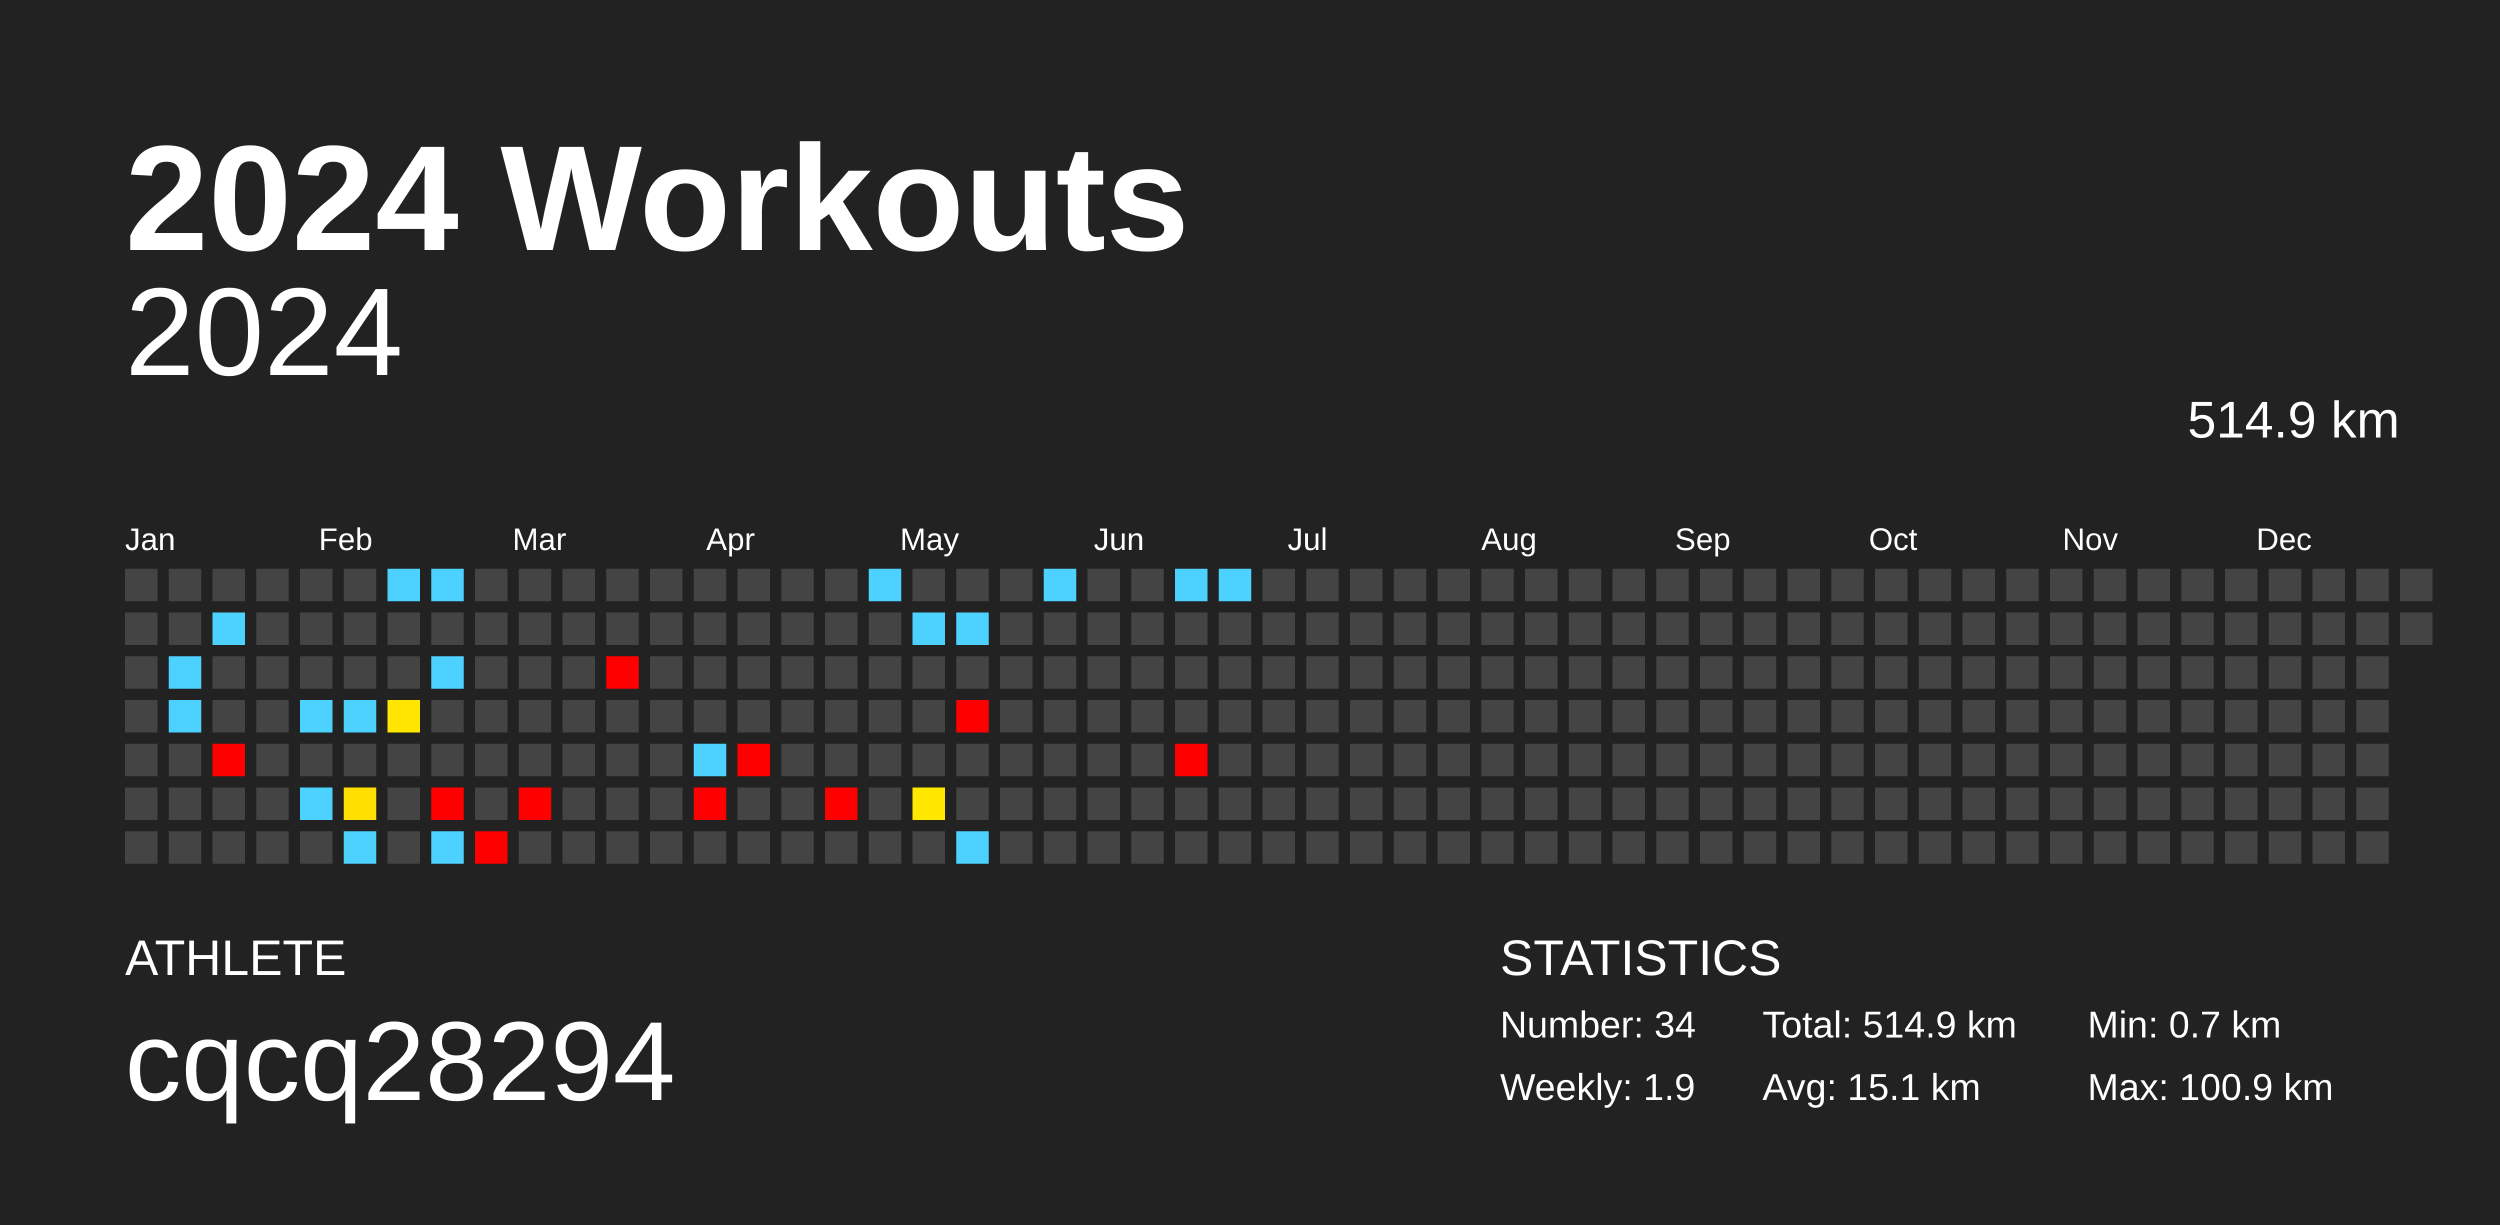
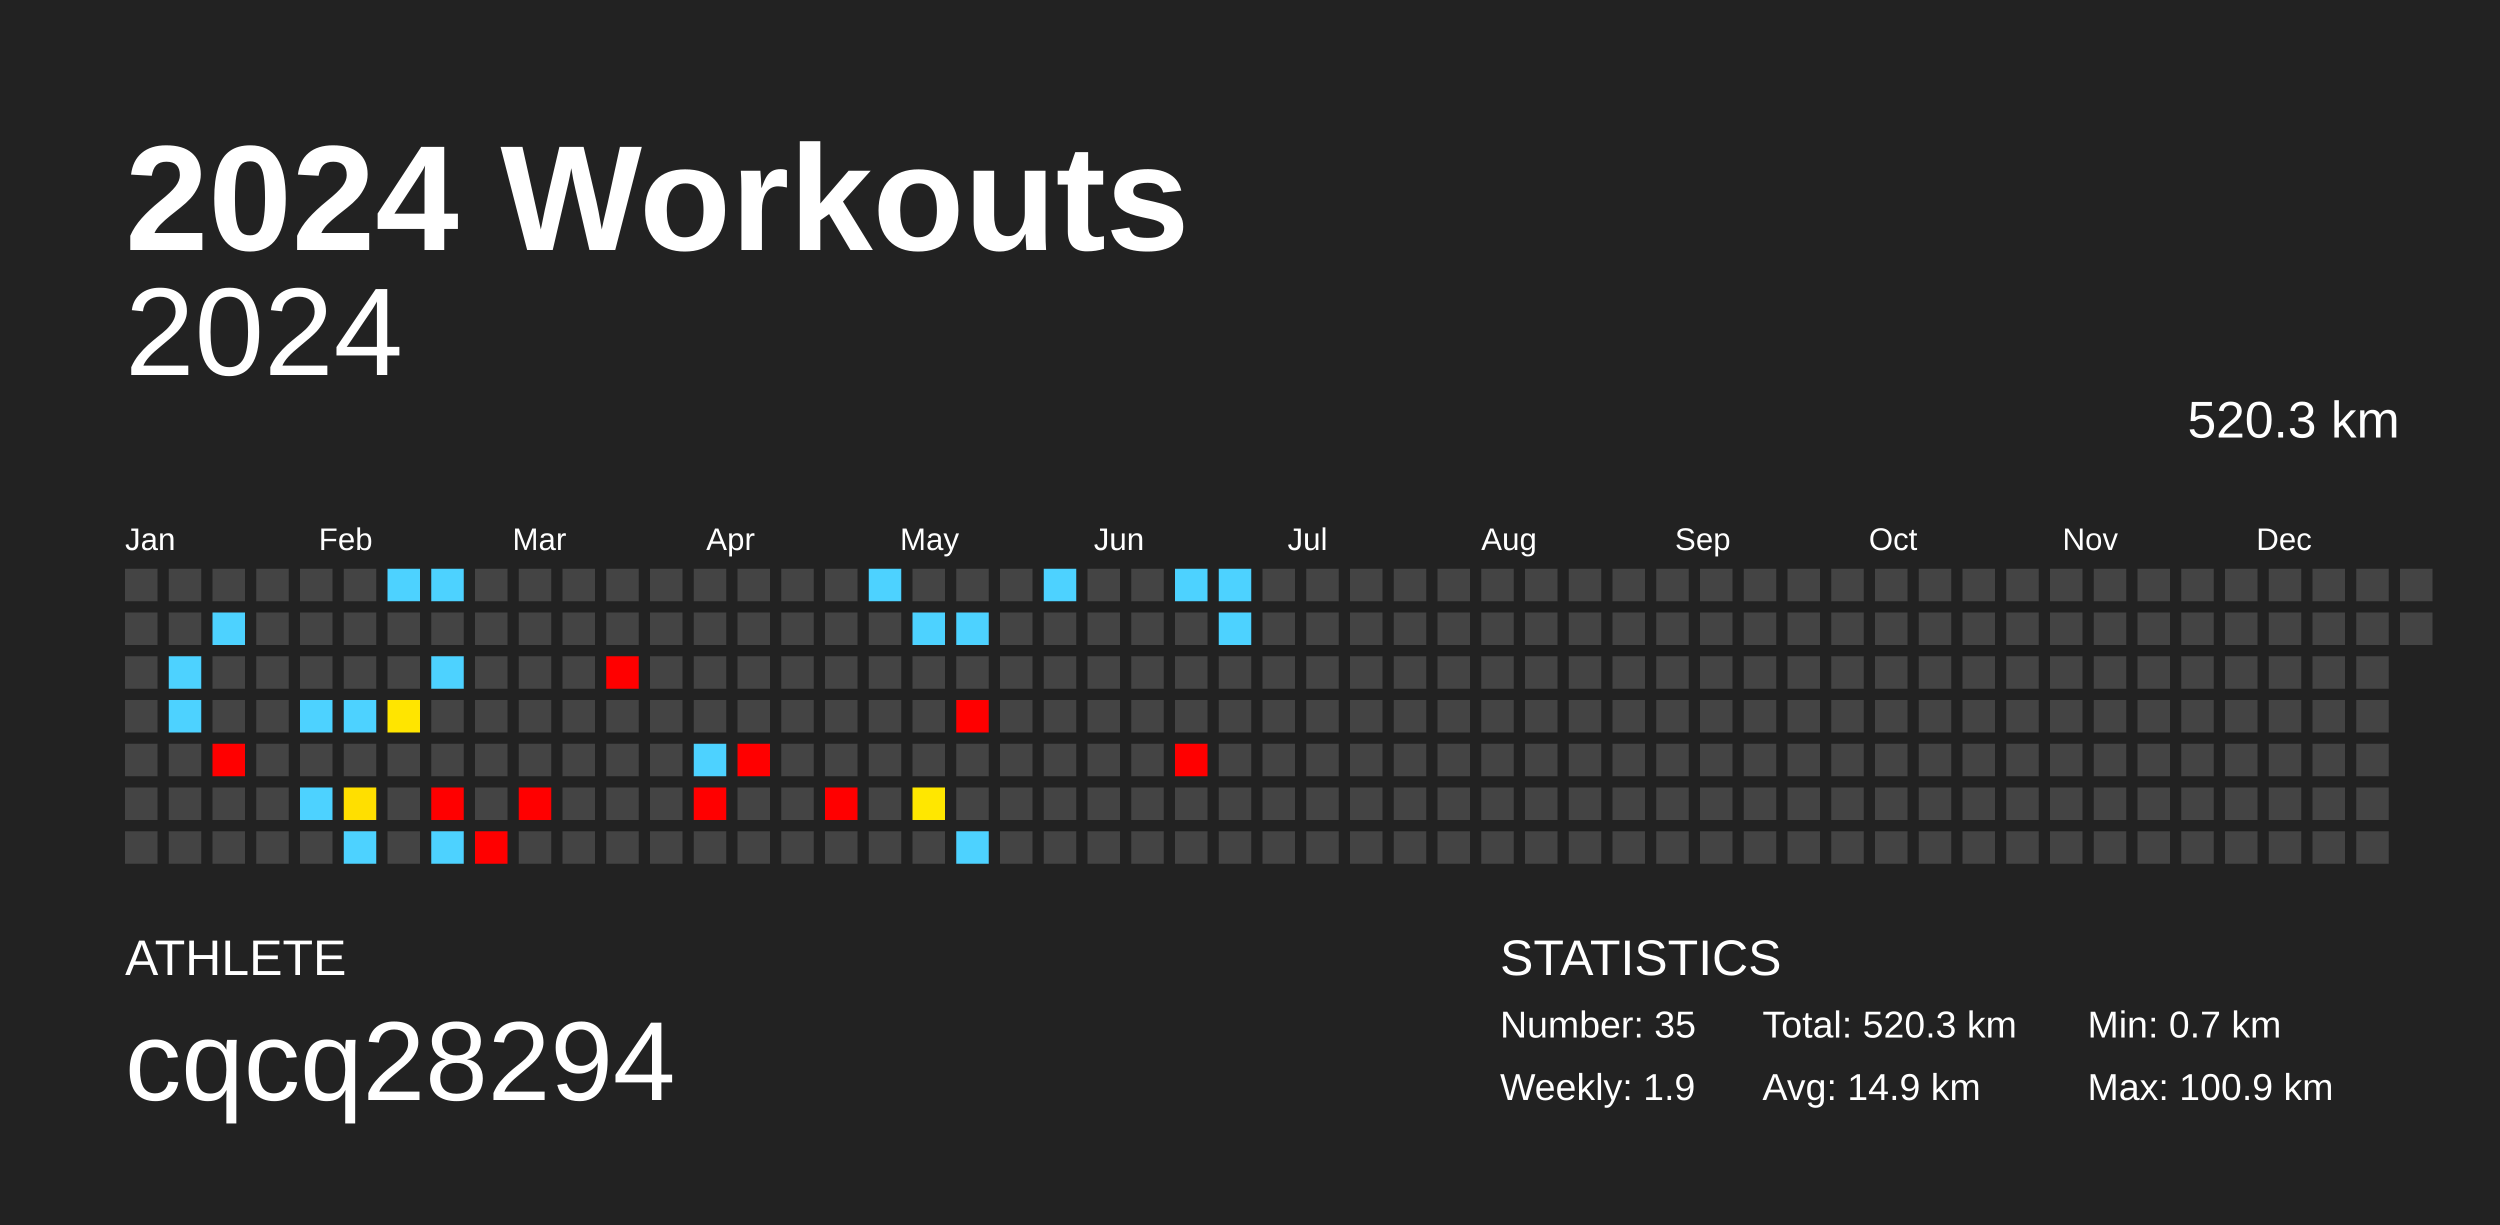
<svg xmlns="http://www.w3.org/2000/svg" baseProfile="full" height="98mm" version="1.1" viewBox="0,0,200,98" width="200mm">
  <defs />
  <rect fill="#222222" height="98" width="200" x="0" y="0" />
  <text fill="#FFFFFF" style="font-size:12px; font-family:Arial; font-weight:bold;" x="10" y="20">2024 Workouts</text>
  <text fill="#FFFFFF" style="font-size:4px; font-family:Arial" x="10" y="78">ATHLETE</text>
  <text fill="#FFFFFF" style="font-size:9px; font-family:Arial" x="10" y="88">cqcq28294</text>
  <text fill="#FFFFFF" style="font-size:4px; font-family:Arial" x="120" y="78">STATISTICS</text>
-   <text fill="#FFFFFF" style="font-size:3px; font-family:Arial" x="120" y="83">Number: 34</text>
+   <text fill="#FFFFFF" style="font-size:3px; font-family:Arial" x="120" y="83">Number: 35</text>
  <text fill="#FFFFFF" style="font-size:3px; font-family:Arial" x="120" y="88">Weekly: 1.9</text>
-   <text fill="#FFFFFF" style="font-size:3px; font-family:Arial" x="141" y="83">Total: 514.9 km</text>
-   <text fill="#FFFFFF" style="font-size:3px; font-family:Arial" x="141" y="88">Avg: 15.1 km</text>
+   <text fill="#FFFFFF" style="font-size:3px; font-family:Arial" x="141" y="83">Total: 520.3 km</text>
+   <text fill="#FFFFFF" style="font-size:3px; font-family:Arial" x="141" y="88">Avg: 14.9 km</text>
  <text fill="#FFFFFF" style="font-size:3px; font-family:Arial" x="167" y="83">Min: 0.7 km</text>
  <text fill="#FFFFFF" style="font-size:3px; font-family:Arial" x="167" y="88">Max: 100.9 km</text>
  <text alignment-baseline="hanging" fill="#FFFFFF" style="font-size:10.0px; font-family:Arial;" x="10" y="30">2024</text>
-   <text alignment-baseline="hanging" fill="#FFFFFF" style="font-size:4.125px; font-family:Arial;" x="175" y="35">514.9 km</text>
+   <text alignment-baseline="hanging" fill="#FFFFFF" style="font-size:4.125px; font-family:Arial;" x="175" y="35">520.3 km</text>
  <text fill="#FFFFFF" style="font-size:2.5px; font-family:Arial" x="10.0" y="44">Jan</text>
  <text fill="#FFFFFF" style="font-size:2.5px; font-family:Arial" x="25.5" y="44">Feb</text>
  <text fill="#FFFFFF" style="font-size:2.5px; font-family:Arial" x="41.0" y="44">Mar</text>
  <text fill="#FFFFFF" style="font-size:2.5px; font-family:Arial" x="56.5" y="44">Apr</text>
  <text fill="#FFFFFF" style="font-size:2.5px; font-family:Arial" x="72.0" y="44">May</text>
  <text fill="#FFFFFF" style="font-size:2.5px; font-family:Arial" x="87.5" y="44">Jun</text>
  <text fill="#FFFFFF" style="font-size:2.5px; font-family:Arial" x="103.0" y="44">Jul</text>
  <text fill="#FFFFFF" style="font-size:2.5px; font-family:Arial" x="118.5" y="44">Aug</text>
  <text fill="#FFFFFF" style="font-size:2.5px; font-family:Arial" x="134.0" y="44">Sep</text>
  <text fill="#FFFFFF" style="font-size:2.5px; font-family:Arial" x="149.5" y="44">Oct</text>
  <text fill="#FFFFFF" style="font-size:2.5px; font-family:Arial" x="165.0" y="44">Nov</text>
  <text fill="#FFFFFF" style="font-size:2.5px; font-family:Arial" x="180.5" y="44">Dec</text>
  <rect fill="#444444" height="2.6" width="2.6" x="10.0" y="45.5" />
  <rect fill="#444444" height="2.6" width="2.6" x="10.0" y="49.0" />
  <rect fill="#444444" height="2.6" width="2.6" x="10.0" y="52.5" />
  <rect fill="#444444" height="2.6" width="2.6" x="10.0" y="56.0" />
  <rect fill="#444444" height="2.6" width="2.6" x="10.0" y="59.5" />
  <rect fill="#444444" height="2.6" width="2.6" x="10.0" y="63.0" />
  <rect fill="#444444" height="2.6" width="2.6" x="10.0" y="66.5" />
  <rect fill="#444444" height="2.6" width="2.6" x="13.5" y="45.5" />
  <rect fill="#444444" height="2.6" width="2.6" x="13.5" y="49.0" />
  <rect fill="#4dd2ff" height="2.6" width="2.6" x="13.5" y="52.5" />
  <rect fill="#4dd2ff" height="2.6" width="2.6" x="13.5" y="56.0" />
  <rect fill="#444444" height="2.6" width="2.6" x="13.5" y="59.5" />
  <rect fill="#444444" height="2.6" width="2.6" x="13.5" y="63.0" />
  <rect fill="#444444" height="2.6" width="2.6" x="13.5" y="66.5" />
  <rect fill="#444444" height="2.6" width="2.6" x="17.0" y="45.5" />
  <rect fill="#4dd2ff" height="2.6" width="2.6" x="17.0" y="49.0" />
  <rect fill="#444444" height="2.6" width="2.6" x="17.0" y="52.5" />
  <rect fill="#444444" height="2.6" width="2.6" x="17.0" y="56.0" />
  <rect fill="red" height="2.6" width="2.6" x="17.0" y="59.5" />
  <rect fill="#444444" height="2.6" width="2.6" x="17.0" y="63.0" />
  <rect fill="#444444" height="2.6" width="2.6" x="17.0" y="66.5" />
  <rect fill="#444444" height="2.6" width="2.6" x="20.5" y="45.5" />
  <rect fill="#444444" height="2.6" width="2.6" x="20.5" y="49.0" />
  <rect fill="#444444" height="2.6" width="2.6" x="20.5" y="52.5" />
  <rect fill="#444444" height="2.6" width="2.6" x="20.5" y="56.0" />
  <rect fill="#444444" height="2.6" width="2.6" x="20.5" y="59.5" />
  <rect fill="#444444" height="2.6" width="2.6" x="20.5" y="63.0" />
  <rect fill="#444444" height="2.6" width="2.6" x="20.5" y="66.5" />
  <rect fill="#444444" height="2.6" width="2.6" x="24.0" y="45.5" />
  <rect fill="#444444" height="2.6" width="2.6" x="24.0" y="49.0" />
  <rect fill="#444444" height="2.6" width="2.6" x="24.0" y="52.5" />
  <rect fill="#4dd2ff" height="2.6" width="2.6" x="24.0" y="56.0" />
  <rect fill="#444444" height="2.6" width="2.6" x="24.0" y="59.5" />
  <rect fill="#4dd2ff" height="2.6" width="2.6" x="24.0" y="63.0" />
  <rect fill="#444444" height="2.6" width="2.6" x="24.0" y="66.5" />
  <rect fill="#444444" height="2.6" width="2.6" x="27.5" y="45.5" />
  <rect fill="#444444" height="2.6" width="2.6" x="27.5" y="49.0" />
  <rect fill="#444444" height="2.6" width="2.6" x="27.5" y="52.5" />
  <rect fill="#4dd2ff" height="2.6" width="2.6" x="27.5" y="56.0" />
  <rect fill="#444444" height="2.6" width="2.6" x="27.5" y="59.5" />
  <rect fill="#ffdf00" height="2.6" width="2.6" x="27.5" y="63.0" />
  <rect fill="#4dd2ff" height="2.6" width="2.6" x="27.5" y="66.5" />
  <rect fill="#4dd2ff" height="2.6" width="2.6" x="31.0" y="45.5" />
  <rect fill="#444444" height="2.6" width="2.6" x="31.0" y="49.0" />
  <rect fill="#444444" height="2.6" width="2.6" x="31.0" y="52.5" />
  <rect fill="#ffe500" height="2.6" width="2.6" x="31.0" y="56.0" />
  <rect fill="#444444" height="2.6" width="2.6" x="31.0" y="59.5" />
  <rect fill="#444444" height="2.6" width="2.6" x="31.0" y="63.0" />
  <rect fill="#444444" height="2.6" width="2.6" x="31.0" y="66.5" />
  <rect fill="#4dd2ff" height="2.6" width="2.6" x="34.5" y="45.5" />
  <rect fill="#444444" height="2.6" width="2.6" x="34.5" y="49.0" />
  <rect fill="#4dd2ff" height="2.6" width="2.6" x="34.5" y="52.5" />
  <rect fill="#444444" height="2.6" width="2.6" x="34.5" y="56.0" />
  <rect fill="#444444" height="2.6" width="2.6" x="34.5" y="59.5" />
  <rect fill="red" height="2.6" width="2.6" x="34.5" y="63.0" />
  <rect fill="#4dd2ff" height="2.6" width="2.6" x="34.5" y="66.5" />
  <rect fill="#444444" height="2.6" width="2.6" x="38.0" y="45.5" />
  <rect fill="#444444" height="2.6" width="2.6" x="38.0" y="49.0" />
  <rect fill="#444444" height="2.6" width="2.6" x="38.0" y="52.5" />
  <rect fill="#444444" height="2.6" width="2.6" x="38.0" y="56.0" />
  <rect fill="#444444" height="2.6" width="2.6" x="38.0" y="59.5" />
  <rect fill="#444444" height="2.6" width="2.6" x="38.0" y="63.0" />
  <rect fill="red" height="2.6" width="2.6" x="38.0" y="66.5" />
  <rect fill="#444444" height="2.6" width="2.6" x="41.5" y="45.5" />
  <rect fill="#444444" height="2.6" width="2.6" x="41.5" y="49.0" />
  <rect fill="#444444" height="2.6" width="2.6" x="41.5" y="52.5" />
  <rect fill="#444444" height="2.6" width="2.6" x="41.5" y="56.0" />
  <rect fill="#444444" height="2.6" width="2.6" x="41.5" y="59.5" />
  <rect fill="red" height="2.6" width="2.6" x="41.5" y="63.0" />
  <rect fill="#444444" height="2.6" width="2.6" x="41.5" y="66.5" />
  <rect fill="#444444" height="2.6" width="2.6" x="45.0" y="45.5" />
  <rect fill="#444444" height="2.6" width="2.6" x="45.0" y="49.0" />
  <rect fill="#444444" height="2.6" width="2.6" x="45.0" y="52.5" />
  <rect fill="#444444" height="2.6" width="2.6" x="45.0" y="56.0" />
  <rect fill="#444444" height="2.6" width="2.6" x="45.0" y="59.5" />
  <rect fill="#444444" height="2.6" width="2.6" x="45.0" y="63.0" />
  <rect fill="#444444" height="2.6" width="2.6" x="45.0" y="66.5" />
  <rect fill="#444444" height="2.6" width="2.6" x="48.5" y="45.5" />
  <rect fill="#444444" height="2.6" width="2.6" x="48.5" y="49.0" />
  <rect fill="red" height="2.6" width="2.6" x="48.5" y="52.5" />
  <rect fill="#444444" height="2.6" width="2.6" x="48.5" y="56.0" />
  <rect fill="#444444" height="2.6" width="2.6" x="48.5" y="59.5" />
  <rect fill="#444444" height="2.6" width="2.6" x="48.5" y="63.0" />
  <rect fill="#444444" height="2.6" width="2.6" x="48.5" y="66.5" />
  <rect fill="#444444" height="2.6" width="2.6" x="52.0" y="45.5" />
  <rect fill="#444444" height="2.6" width="2.6" x="52.0" y="49.0" />
  <rect fill="#444444" height="2.6" width="2.6" x="52.0" y="52.5" />
  <rect fill="#444444" height="2.6" width="2.6" x="52.0" y="56.0" />
  <rect fill="#444444" height="2.6" width="2.6" x="52.0" y="59.5" />
  <rect fill="#444444" height="2.6" width="2.6" x="52.0" y="63.0" />
  <rect fill="#444444" height="2.6" width="2.6" x="52.0" y="66.5" />
  <rect fill="#444444" height="2.6" width="2.6" x="55.5" y="45.5" />
  <rect fill="#444444" height="2.6" width="2.6" x="55.5" y="49.0" />
  <rect fill="#444444" height="2.6" width="2.6" x="55.5" y="52.5" />
  <rect fill="#444444" height="2.6" width="2.6" x="55.5" y="56.0" />
  <rect fill="#4dd2ff" height="2.6" width="2.6" x="55.5" y="59.5" />
  <rect fill="red" height="2.6" width="2.6" x="55.5" y="63.0" />
  <rect fill="#444444" height="2.6" width="2.6" x="55.5" y="66.5" />
  <rect fill="#444444" height="2.6" width="2.6" x="59.0" y="45.5" />
  <rect fill="#444444" height="2.6" width="2.6" x="59.0" y="49.0" />
  <rect fill="#444444" height="2.6" width="2.6" x="59.0" y="52.5" />
  <rect fill="#444444" height="2.6" width="2.6" x="59.0" y="56.0" />
  <rect fill="red" height="2.6" width="2.6" x="59.0" y="59.5" />
  <rect fill="#444444" height="2.6" width="2.6" x="59.0" y="63.0" />
  <rect fill="#444444" height="2.6" width="2.6" x="59.0" y="66.5" />
  <rect fill="#444444" height="2.6" width="2.6" x="62.5" y="45.5" />
  <rect fill="#444444" height="2.6" width="2.6" x="62.5" y="49.0" />
  <rect fill="#444444" height="2.6" width="2.6" x="62.5" y="52.5" />
  <rect fill="#444444" height="2.6" width="2.6" x="62.5" y="56.0" />
  <rect fill="#444444" height="2.6" width="2.6" x="62.5" y="59.5" />
  <rect fill="#444444" height="2.6" width="2.6" x="62.5" y="63.0" />
  <rect fill="#444444" height="2.6" width="2.6" x="62.5" y="66.5" />
  <rect fill="#444444" height="2.6" width="2.6" x="66.0" y="45.5" />
  <rect fill="#444444" height="2.6" width="2.6" x="66.0" y="49.0" />
  <rect fill="#444444" height="2.6" width="2.6" x="66.0" y="52.5" />
  <rect fill="#444444" height="2.6" width="2.6" x="66.0" y="56.0" />
  <rect fill="#444444" height="2.6" width="2.6" x="66.0" y="59.5" />
  <rect fill="red" height="2.6" width="2.6" x="66.0" y="63.0" />
  <rect fill="#444444" height="2.6" width="2.6" x="66.0" y="66.5" />
  <rect fill="#4dd2ff" height="2.6" width="2.6" x="69.5" y="45.5" />
  <rect fill="#444444" height="2.6" width="2.6" x="69.5" y="49.0" />
  <rect fill="#444444" height="2.6" width="2.6" x="69.5" y="52.5" />
  <rect fill="#444444" height="2.6" width="2.6" x="69.5" y="56.0" />
  <rect fill="#444444" height="2.6" width="2.6" x="69.5" y="59.5" />
  <rect fill="#444444" height="2.6" width="2.6" x="69.5" y="63.0" />
  <rect fill="#444444" height="2.6" width="2.6" x="69.5" y="66.5" />
  <rect fill="#444444" height="2.6" width="2.6" x="73.0" y="45.5" />
  <rect fill="#4dd2ff" height="2.6" width="2.6" x="73.0" y="49.0" />
  <rect fill="#444444" height="2.6" width="2.6" x="73.0" y="52.5" />
  <rect fill="#444444" height="2.6" width="2.6" x="73.0" y="56.0" />
  <rect fill="#444444" height="2.6" width="2.6" x="73.0" y="59.5" />
  <rect fill="#ffe700" height="2.6" width="2.6" x="73.0" y="63.0" />
  <rect fill="#444444" height="2.6" width="2.6" x="73.0" y="66.5" />
  <rect fill="#444444" height="2.6" width="2.6" x="76.5" y="45.5" />
  <rect fill="#4dd2ff" height="2.6" width="2.6" x="76.5" y="49.0" />
  <rect fill="#444444" height="2.6" width="2.6" x="76.5" y="52.5" />
  <rect fill="red" height="2.6" width="2.6" x="76.5" y="56.0" />
  <rect fill="#444444" height="2.6" width="2.6" x="76.5" y="59.5" />
  <rect fill="#444444" height="2.6" width="2.6" x="76.5" y="63.0" />
  <rect fill="#4dd2ff" height="2.6" width="2.6" x="76.5" y="66.5" />
  <rect fill="#444444" height="2.6" width="2.6" x="80.0" y="45.5" />
  <rect fill="#444444" height="2.6" width="2.6" x="80.0" y="49.0" />
  <rect fill="#444444" height="2.6" width="2.6" x="80.0" y="52.5" />
  <rect fill="#444444" height="2.6" width="2.6" x="80.0" y="56.0" />
  <rect fill="#444444" height="2.6" width="2.6" x="80.0" y="59.5" />
  <rect fill="#444444" height="2.6" width="2.6" x="80.0" y="63.0" />
  <rect fill="#444444" height="2.6" width="2.6" x="80.0" y="66.5" />
  <rect fill="#4dd2ff" height="2.6" width="2.6" x="83.5" y="45.5" />
  <rect fill="#444444" height="2.6" width="2.6" x="83.5" y="49.0" />
  <rect fill="#444444" height="2.6" width="2.6" x="83.5" y="52.5" />
  <rect fill="#444444" height="2.6" width="2.6" x="83.5" y="56.0" />
  <rect fill="#444444" height="2.6" width="2.6" x="83.5" y="59.5" />
  <rect fill="#444444" height="2.6" width="2.6" x="83.5" y="63.0" />
  <rect fill="#444444" height="2.6" width="2.6" x="83.5" y="66.5" />
  <rect fill="#444444" height="2.6" width="2.6" x="87.0" y="45.5" />
  <rect fill="#444444" height="2.6" width="2.6" x="87.0" y="49.0" />
  <rect fill="#444444" height="2.6" width="2.6" x="87.0" y="52.5" />
  <rect fill="#444444" height="2.6" width="2.6" x="87.0" y="56.0" />
  <rect fill="#444444" height="2.6" width="2.6" x="87.0" y="59.5" />
  <rect fill="#444444" height="2.6" width="2.6" x="87.0" y="63.0" />
  <rect fill="#444444" height="2.6" width="2.6" x="87.0" y="66.5" />
  <rect fill="#444444" height="2.6" width="2.6" x="90.5" y="45.5" />
  <rect fill="#444444" height="2.6" width="2.6" x="90.5" y="49.0" />
  <rect fill="#444444" height="2.6" width="2.6" x="90.5" y="52.5" />
  <rect fill="#444444" height="2.6" width="2.6" x="90.5" y="56.0" />
  <rect fill="#444444" height="2.6" width="2.6" x="90.5" y="59.5" />
  <rect fill="#444444" height="2.6" width="2.6" x="90.5" y="63.0" />
  <rect fill="#444444" height="2.6" width="2.6" x="90.5" y="66.5" />
  <rect fill="#4dd2ff" height="2.6" width="2.6" x="94.0" y="45.5" />
  <rect fill="#444444" height="2.6" width="2.6" x="94.0" y="49.0" />
  <rect fill="#444444" height="2.6" width="2.6" x="94.0" y="52.5" />
  <rect fill="#444444" height="2.6" width="2.6" x="94.0" y="56.0" />
  <rect fill="red" height="2.6" width="2.6" x="94.0" y="59.5" />
  <rect fill="#444444" height="2.6" width="2.6" x="94.0" y="63.0" />
  <rect fill="#444444" height="2.6" width="2.6" x="94.0" y="66.5" />
  <rect fill="#4dd2ff" height="2.6" width="2.6" x="97.5" y="45.5" />
-   <rect fill="#444444" height="2.6" width="2.6" x="97.5" y="49.0" />
+   <rect fill="#4dd2ff" height="2.6" width="2.6" x="97.5" y="49.0" />
  <rect fill="#444444" height="2.6" width="2.6" x="97.5" y="52.5" />
  <rect fill="#444444" height="2.6" width="2.6" x="97.5" y="56.0" />
  <rect fill="#444444" height="2.6" width="2.6" x="97.5" y="59.5" />
  <rect fill="#444444" height="2.6" width="2.6" x="97.5" y="63.0" />
  <rect fill="#444444" height="2.6" width="2.6" x="97.5" y="66.5" />
  <rect fill="#444444" height="2.6" width="2.6" x="101.0" y="45.5" />
  <rect fill="#444444" height="2.6" width="2.6" x="101.0" y="49.0" />
  <rect fill="#444444" height="2.6" width="2.6" x="101.0" y="52.5" />
  <rect fill="#444444" height="2.6" width="2.6" x="101.0" y="56.0" />
  <rect fill="#444444" height="2.6" width="2.6" x="101.0" y="59.5" />
  <rect fill="#444444" height="2.6" width="2.6" x="101.0" y="63.0" />
  <rect fill="#444444" height="2.6" width="2.6" x="101.0" y="66.5" />
  <rect fill="#444444" height="2.6" width="2.6" x="104.5" y="45.5" />
  <rect fill="#444444" height="2.6" width="2.6" x="104.5" y="49.0" />
  <rect fill="#444444" height="2.6" width="2.6" x="104.5" y="52.5" />
  <rect fill="#444444" height="2.6" width="2.6" x="104.5" y="56.0" />
  <rect fill="#444444" height="2.6" width="2.6" x="104.5" y="59.5" />
  <rect fill="#444444" height="2.6" width="2.6" x="104.5" y="63.0" />
  <rect fill="#444444" height="2.6" width="2.6" x="104.5" y="66.5" />
  <rect fill="#444444" height="2.6" width="2.6" x="108.0" y="45.5" />
  <rect fill="#444444" height="2.6" width="2.6" x="108.0" y="49.0" />
  <rect fill="#444444" height="2.6" width="2.6" x="108.0" y="52.5" />
  <rect fill="#444444" height="2.6" width="2.6" x="108.0" y="56.0" />
  <rect fill="#444444" height="2.6" width="2.6" x="108.0" y="59.5" />
  <rect fill="#444444" height="2.6" width="2.6" x="108.0" y="63.0" />
  <rect fill="#444444" height="2.6" width="2.6" x="108.0" y="66.5" />
  <rect fill="#444444" height="2.6" width="2.6" x="111.5" y="45.5" />
  <rect fill="#444444" height="2.6" width="2.6" x="111.5" y="49.0" />
  <rect fill="#444444" height="2.6" width="2.6" x="111.5" y="52.5" />
  <rect fill="#444444" height="2.6" width="2.6" x="111.5" y="56.0" />
  <rect fill="#444444" height="2.6" width="2.6" x="111.5" y="59.5" />
  <rect fill="#444444" height="2.6" width="2.6" x="111.5" y="63.0" />
  <rect fill="#444444" height="2.6" width="2.6" x="111.5" y="66.5" />
  <rect fill="#444444" height="2.6" width="2.6" x="115.0" y="45.5" />
  <rect fill="#444444" height="2.6" width="2.6" x="115.0" y="49.0" />
  <rect fill="#444444" height="2.6" width="2.6" x="115.0" y="52.5" />
  <rect fill="#444444" height="2.6" width="2.6" x="115.0" y="56.0" />
  <rect fill="#444444" height="2.6" width="2.6" x="115.0" y="59.5" />
  <rect fill="#444444" height="2.6" width="2.6" x="115.0" y="63.0" />
  <rect fill="#444444" height="2.6" width="2.6" x="115.0" y="66.5" />
  <rect fill="#444444" height="2.6" width="2.6" x="118.5" y="45.5" />
  <rect fill="#444444" height="2.6" width="2.6" x="118.5" y="49.0" />
  <rect fill="#444444" height="2.6" width="2.6" x="118.5" y="52.5" />
  <rect fill="#444444" height="2.6" width="2.6" x="118.5" y="56.0" />
  <rect fill="#444444" height="2.6" width="2.6" x="118.5" y="59.5" />
  <rect fill="#444444" height="2.6" width="2.6" x="118.5" y="63.0" />
  <rect fill="#444444" height="2.6" width="2.6" x="118.5" y="66.5" />
  <rect fill="#444444" height="2.6" width="2.6" x="122.0" y="45.5" />
  <rect fill="#444444" height="2.6" width="2.6" x="122.0" y="49.0" />
  <rect fill="#444444" height="2.6" width="2.6" x="122.0" y="52.5" />
  <rect fill="#444444" height="2.6" width="2.6" x="122.0" y="56.0" />
  <rect fill="#444444" height="2.6" width="2.6" x="122.0" y="59.5" />
  <rect fill="#444444" height="2.6" width="2.6" x="122.0" y="63.0" />
  <rect fill="#444444" height="2.6" width="2.6" x="122.0" y="66.5" />
  <rect fill="#444444" height="2.6" width="2.6" x="125.5" y="45.5" />
  <rect fill="#444444" height="2.6" width="2.6" x="125.5" y="49.0" />
  <rect fill="#444444" height="2.6" width="2.6" x="125.5" y="52.5" />
  <rect fill="#444444" height="2.6" width="2.6" x="125.5" y="56.0" />
  <rect fill="#444444" height="2.6" width="2.6" x="125.5" y="59.5" />
  <rect fill="#444444" height="2.6" width="2.6" x="125.5" y="63.0" />
  <rect fill="#444444" height="2.6" width="2.6" x="125.5" y="66.5" />
  <rect fill="#444444" height="2.6" width="2.6" x="129.0" y="45.5" />
  <rect fill="#444444" height="2.6" width="2.6" x="129.0" y="49.0" />
  <rect fill="#444444" height="2.6" width="2.6" x="129.0" y="52.5" />
  <rect fill="#444444" height="2.6" width="2.6" x="129.0" y="56.0" />
  <rect fill="#444444" height="2.6" width="2.6" x="129.0" y="59.5" />
  <rect fill="#444444" height="2.6" width="2.6" x="129.0" y="63.0" />
  <rect fill="#444444" height="2.6" width="2.6" x="129.0" y="66.5" />
  <rect fill="#444444" height="2.6" width="2.6" x="132.5" y="45.5" />
  <rect fill="#444444" height="2.6" width="2.6" x="132.5" y="49.0" />
  <rect fill="#444444" height="2.6" width="2.6" x="132.5" y="52.5" />
  <rect fill="#444444" height="2.6" width="2.6" x="132.5" y="56.0" />
  <rect fill="#444444" height="2.6" width="2.6" x="132.5" y="59.5" />
  <rect fill="#444444" height="2.6" width="2.6" x="132.5" y="63.0" />
  <rect fill="#444444" height="2.6" width="2.6" x="132.5" y="66.5" />
  <rect fill="#444444" height="2.6" width="2.6" x="136.0" y="45.5" />
  <rect fill="#444444" height="2.6" width="2.6" x="136.0" y="49.0" />
  <rect fill="#444444" height="2.6" width="2.6" x="136.0" y="52.5" />
  <rect fill="#444444" height="2.6" width="2.6" x="136.0" y="56.0" />
  <rect fill="#444444" height="2.6" width="2.6" x="136.0" y="59.5" />
  <rect fill="#444444" height="2.6" width="2.6" x="136.0" y="63.0" />
  <rect fill="#444444" height="2.6" width="2.6" x="136.0" y="66.5" />
  <rect fill="#444444" height="2.6" width="2.6" x="139.5" y="45.5" />
  <rect fill="#444444" height="2.6" width="2.6" x="139.5" y="49.0" />
  <rect fill="#444444" height="2.6" width="2.6" x="139.5" y="52.5" />
  <rect fill="#444444" height="2.6" width="2.6" x="139.5" y="56.0" />
  <rect fill="#444444" height="2.6" width="2.6" x="139.5" y="59.5" />
  <rect fill="#444444" height="2.6" width="2.6" x="139.5" y="63.0" />
  <rect fill="#444444" height="2.6" width="2.6" x="139.5" y="66.5" />
  <rect fill="#444444" height="2.6" width="2.6" x="143.0" y="45.5" />
  <rect fill="#444444" height="2.6" width="2.6" x="143.0" y="49.0" />
  <rect fill="#444444" height="2.6" width="2.6" x="143.0" y="52.5" />
  <rect fill="#444444" height="2.6" width="2.6" x="143.0" y="56.0" />
  <rect fill="#444444" height="2.6" width="2.6" x="143.0" y="59.5" />
  <rect fill="#444444" height="2.6" width="2.6" x="143.0" y="63.0" />
  <rect fill="#444444" height="2.6" width="2.6" x="143.0" y="66.5" />
  <rect fill="#444444" height="2.6" width="2.6" x="146.5" y="45.5" />
  <rect fill="#444444" height="2.6" width="2.6" x="146.5" y="49.0" />
  <rect fill="#444444" height="2.6" width="2.6" x="146.5" y="52.5" />
  <rect fill="#444444" height="2.6" width="2.6" x="146.5" y="56.0" />
  <rect fill="#444444" height="2.6" width="2.6" x="146.5" y="59.5" />
  <rect fill="#444444" height="2.6" width="2.6" x="146.5" y="63.0" />
  <rect fill="#444444" height="2.6" width="2.6" x="146.5" y="66.5" />
  <rect fill="#444444" height="2.6" width="2.6" x="150.0" y="45.5" />
  <rect fill="#444444" height="2.6" width="2.6" x="150.0" y="49.0" />
  <rect fill="#444444" height="2.6" width="2.6" x="150.0" y="52.5" />
  <rect fill="#444444" height="2.6" width="2.6" x="150.0" y="56.0" />
  <rect fill="#444444" height="2.6" width="2.6" x="150.0" y="59.5" />
  <rect fill="#444444" height="2.6" width="2.6" x="150.0" y="63.0" />
  <rect fill="#444444" height="2.6" width="2.6" x="150.0" y="66.5" />
  <rect fill="#444444" height="2.6" width="2.6" x="153.5" y="45.5" />
  <rect fill="#444444" height="2.6" width="2.6" x="153.5" y="49.0" />
  <rect fill="#444444" height="2.6" width="2.6" x="153.5" y="52.5" />
  <rect fill="#444444" height="2.6" width="2.6" x="153.5" y="56.0" />
  <rect fill="#444444" height="2.6" width="2.6" x="153.5" y="59.5" />
  <rect fill="#444444" height="2.6" width="2.6" x="153.5" y="63.0" />
  <rect fill="#444444" height="2.6" width="2.6" x="153.5" y="66.5" />
  <rect fill="#444444" height="2.6" width="2.6" x="157.0" y="45.5" />
  <rect fill="#444444" height="2.6" width="2.6" x="157.0" y="49.0" />
  <rect fill="#444444" height="2.6" width="2.6" x="157.0" y="52.5" />
  <rect fill="#444444" height="2.6" width="2.6" x="157.0" y="56.0" />
  <rect fill="#444444" height="2.6" width="2.6" x="157.0" y="59.5" />
  <rect fill="#444444" height="2.6" width="2.6" x="157.0" y="63.0" />
  <rect fill="#444444" height="2.6" width="2.6" x="157.0" y="66.5" />
  <rect fill="#444444" height="2.6" width="2.6" x="160.5" y="45.5" />
  <rect fill="#444444" height="2.6" width="2.6" x="160.5" y="49.0" />
  <rect fill="#444444" height="2.6" width="2.6" x="160.5" y="52.5" />
  <rect fill="#444444" height="2.6" width="2.6" x="160.5" y="56.0" />
  <rect fill="#444444" height="2.6" width="2.6" x="160.5" y="59.5" />
  <rect fill="#444444" height="2.6" width="2.6" x="160.5" y="63.0" />
  <rect fill="#444444" height="2.6" width="2.6" x="160.5" y="66.5" />
  <rect fill="#444444" height="2.6" width="2.6" x="164.0" y="45.5" />
  <rect fill="#444444" height="2.6" width="2.6" x="164.0" y="49.0" />
  <rect fill="#444444" height="2.6" width="2.6" x="164.0" y="52.5" />
  <rect fill="#444444" height="2.6" width="2.6" x="164.0" y="56.0" />
  <rect fill="#444444" height="2.6" width="2.6" x="164.0" y="59.5" />
  <rect fill="#444444" height="2.6" width="2.6" x="164.0" y="63.0" />
  <rect fill="#444444" height="2.6" width="2.6" x="164.0" y="66.5" />
  <rect fill="#444444" height="2.6" width="2.6" x="167.5" y="45.5" />
  <rect fill="#444444" height="2.6" width="2.6" x="167.5" y="49.0" />
  <rect fill="#444444" height="2.6" width="2.6" x="167.5" y="52.5" />
  <rect fill="#444444" height="2.6" width="2.6" x="167.5" y="56.0" />
  <rect fill="#444444" height="2.6" width="2.6" x="167.5" y="59.5" />
  <rect fill="#444444" height="2.6" width="2.6" x="167.5" y="63.0" />
  <rect fill="#444444" height="2.6" width="2.6" x="167.5" y="66.5" />
  <rect fill="#444444" height="2.6" width="2.6" x="171.0" y="45.5" />
  <rect fill="#444444" height="2.6" width="2.6" x="171.0" y="49.0" />
  <rect fill="#444444" height="2.6" width="2.6" x="171.0" y="52.5" />
  <rect fill="#444444" height="2.6" width="2.6" x="171.0" y="56.0" />
  <rect fill="#444444" height="2.6" width="2.6" x="171.0" y="59.5" />
  <rect fill="#444444" height="2.6" width="2.6" x="171.0" y="63.0" />
  <rect fill="#444444" height="2.6" width="2.6" x="171.0" y="66.5" />
  <rect fill="#444444" height="2.6" width="2.6" x="174.5" y="45.5" />
  <rect fill="#444444" height="2.6" width="2.6" x="174.5" y="49.0" />
  <rect fill="#444444" height="2.6" width="2.6" x="174.5" y="52.5" />
  <rect fill="#444444" height="2.6" width="2.6" x="174.5" y="56.0" />
  <rect fill="#444444" height="2.6" width="2.6" x="174.5" y="59.5" />
  <rect fill="#444444" height="2.6" width="2.6" x="174.5" y="63.0" />
  <rect fill="#444444" height="2.6" width="2.6" x="174.5" y="66.5" />
  <rect fill="#444444" height="2.6" width="2.6" x="178.0" y="45.5" />
  <rect fill="#444444" height="2.6" width="2.6" x="178.0" y="49.0" />
  <rect fill="#444444" height="2.6" width="2.6" x="178.0" y="52.5" />
  <rect fill="#444444" height="2.6" width="2.6" x="178.0" y="56.0" />
  <rect fill="#444444" height="2.6" width="2.6" x="178.0" y="59.5" />
  <rect fill="#444444" height="2.6" width="2.6" x="178.0" y="63.0" />
  <rect fill="#444444" height="2.6" width="2.6" x="178.0" y="66.5" />
  <rect fill="#444444" height="2.6" width="2.6" x="181.5" y="45.5" />
  <rect fill="#444444" height="2.6" width="2.6" x="181.5" y="49.0" />
  <rect fill="#444444" height="2.6" width="2.6" x="181.5" y="52.5" />
  <rect fill="#444444" height="2.6" width="2.6" x="181.5" y="56.0" />
  <rect fill="#444444" height="2.6" width="2.6" x="181.5" y="59.5" />
  <rect fill="#444444" height="2.6" width="2.6" x="181.5" y="63.0" />
  <rect fill="#444444" height="2.6" width="2.6" x="181.5" y="66.5" />
  <rect fill="#444444" height="2.6" width="2.6" x="185.0" y="45.5" />
  <rect fill="#444444" height="2.6" width="2.6" x="185.0" y="49.0" />
  <rect fill="#444444" height="2.6" width="2.6" x="185.0" y="52.5" />
  <rect fill="#444444" height="2.6" width="2.6" x="185.0" y="56.0" />
  <rect fill="#444444" height="2.6" width="2.6" x="185.0" y="59.5" />
  <rect fill="#444444" height="2.6" width="2.6" x="185.0" y="63.0" />
  <rect fill="#444444" height="2.6" width="2.6" x="185.0" y="66.5" />
  <rect fill="#444444" height="2.6" width="2.6" x="188.5" y="45.5" />
  <rect fill="#444444" height="2.6" width="2.6" x="188.5" y="49.0" />
  <rect fill="#444444" height="2.6" width="2.6" x="188.5" y="52.5" />
  <rect fill="#444444" height="2.6" width="2.6" x="188.5" y="56.0" />
  <rect fill="#444444" height="2.6" width="2.6" x="188.5" y="59.5" />
  <rect fill="#444444" height="2.6" width="2.6" x="188.5" y="63.0" />
  <rect fill="#444444" height="2.6" width="2.6" x="188.5" y="66.5" />
  <rect fill="#444444" height="2.6" width="2.6" x="192.0" y="45.5" />
  <rect fill="#444444" height="2.6" width="2.6" x="192.0" y="49.0" />
</svg>
